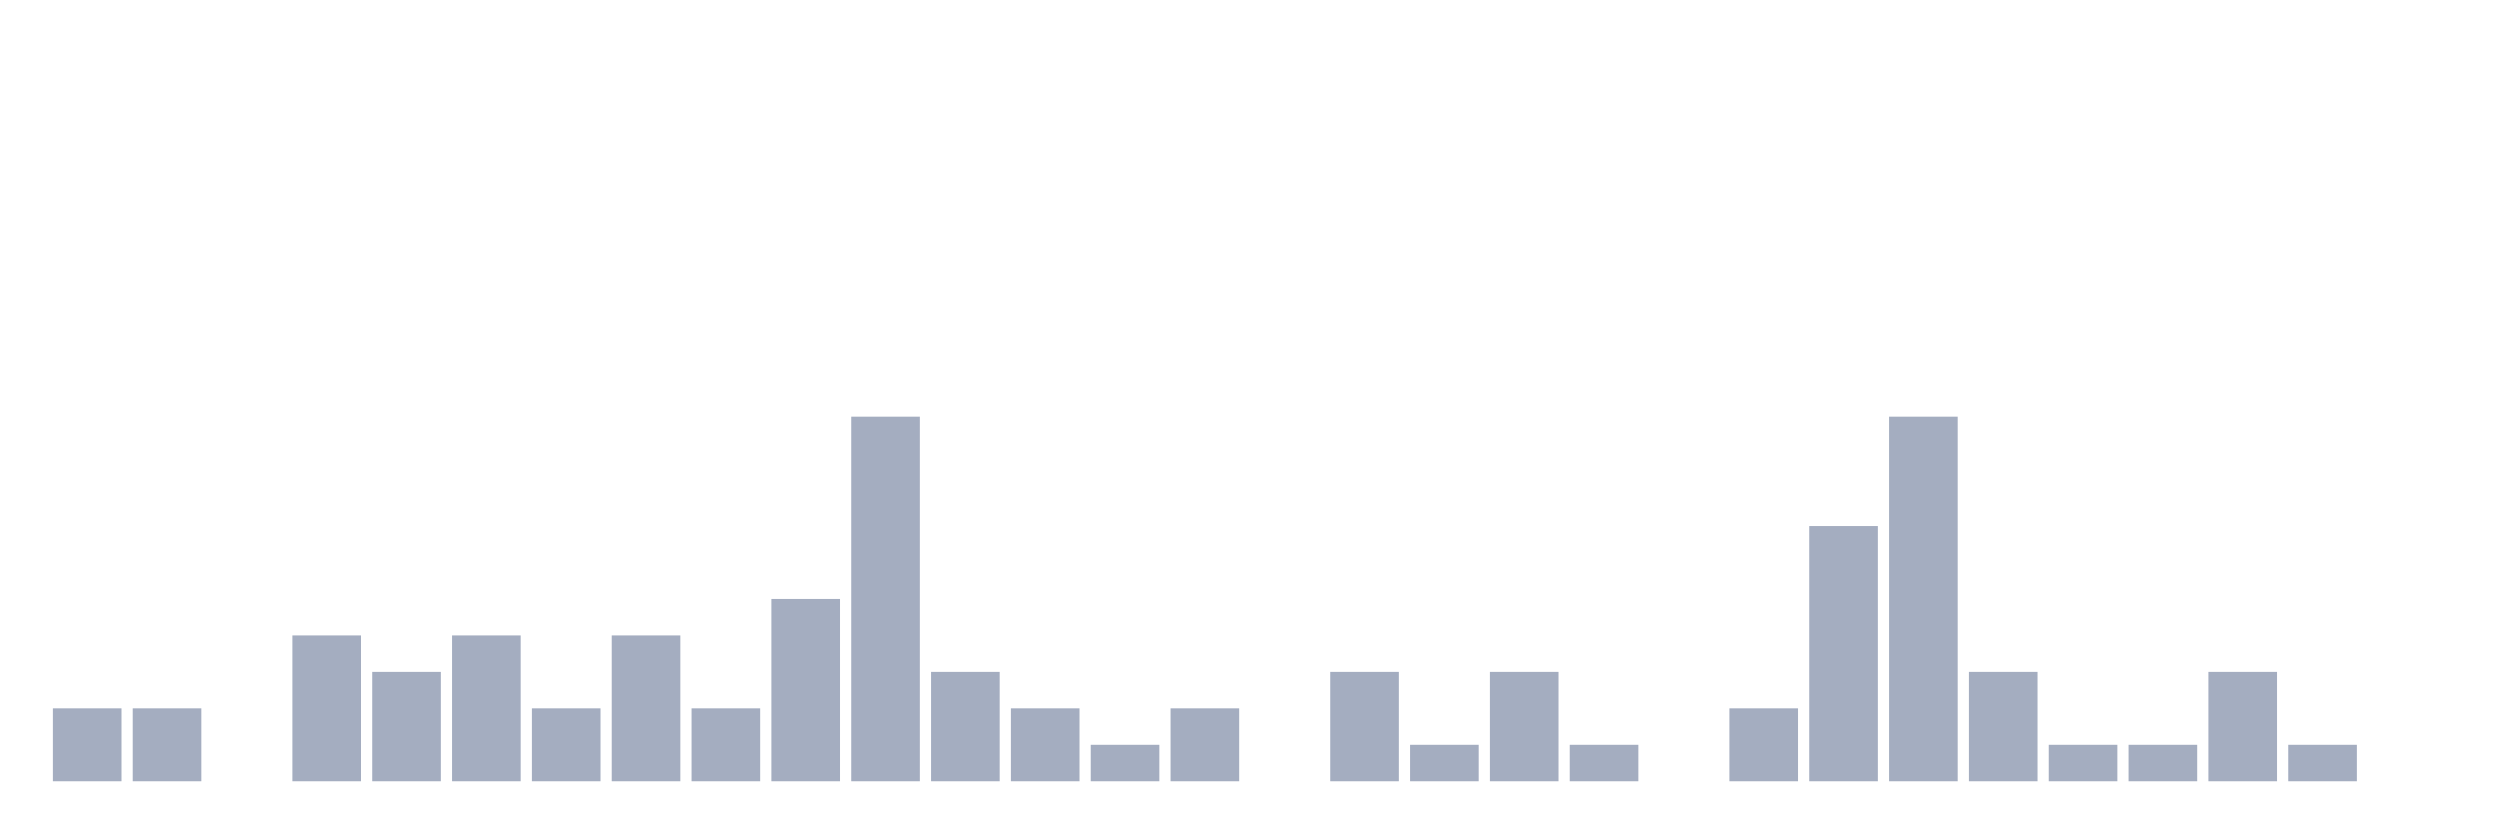
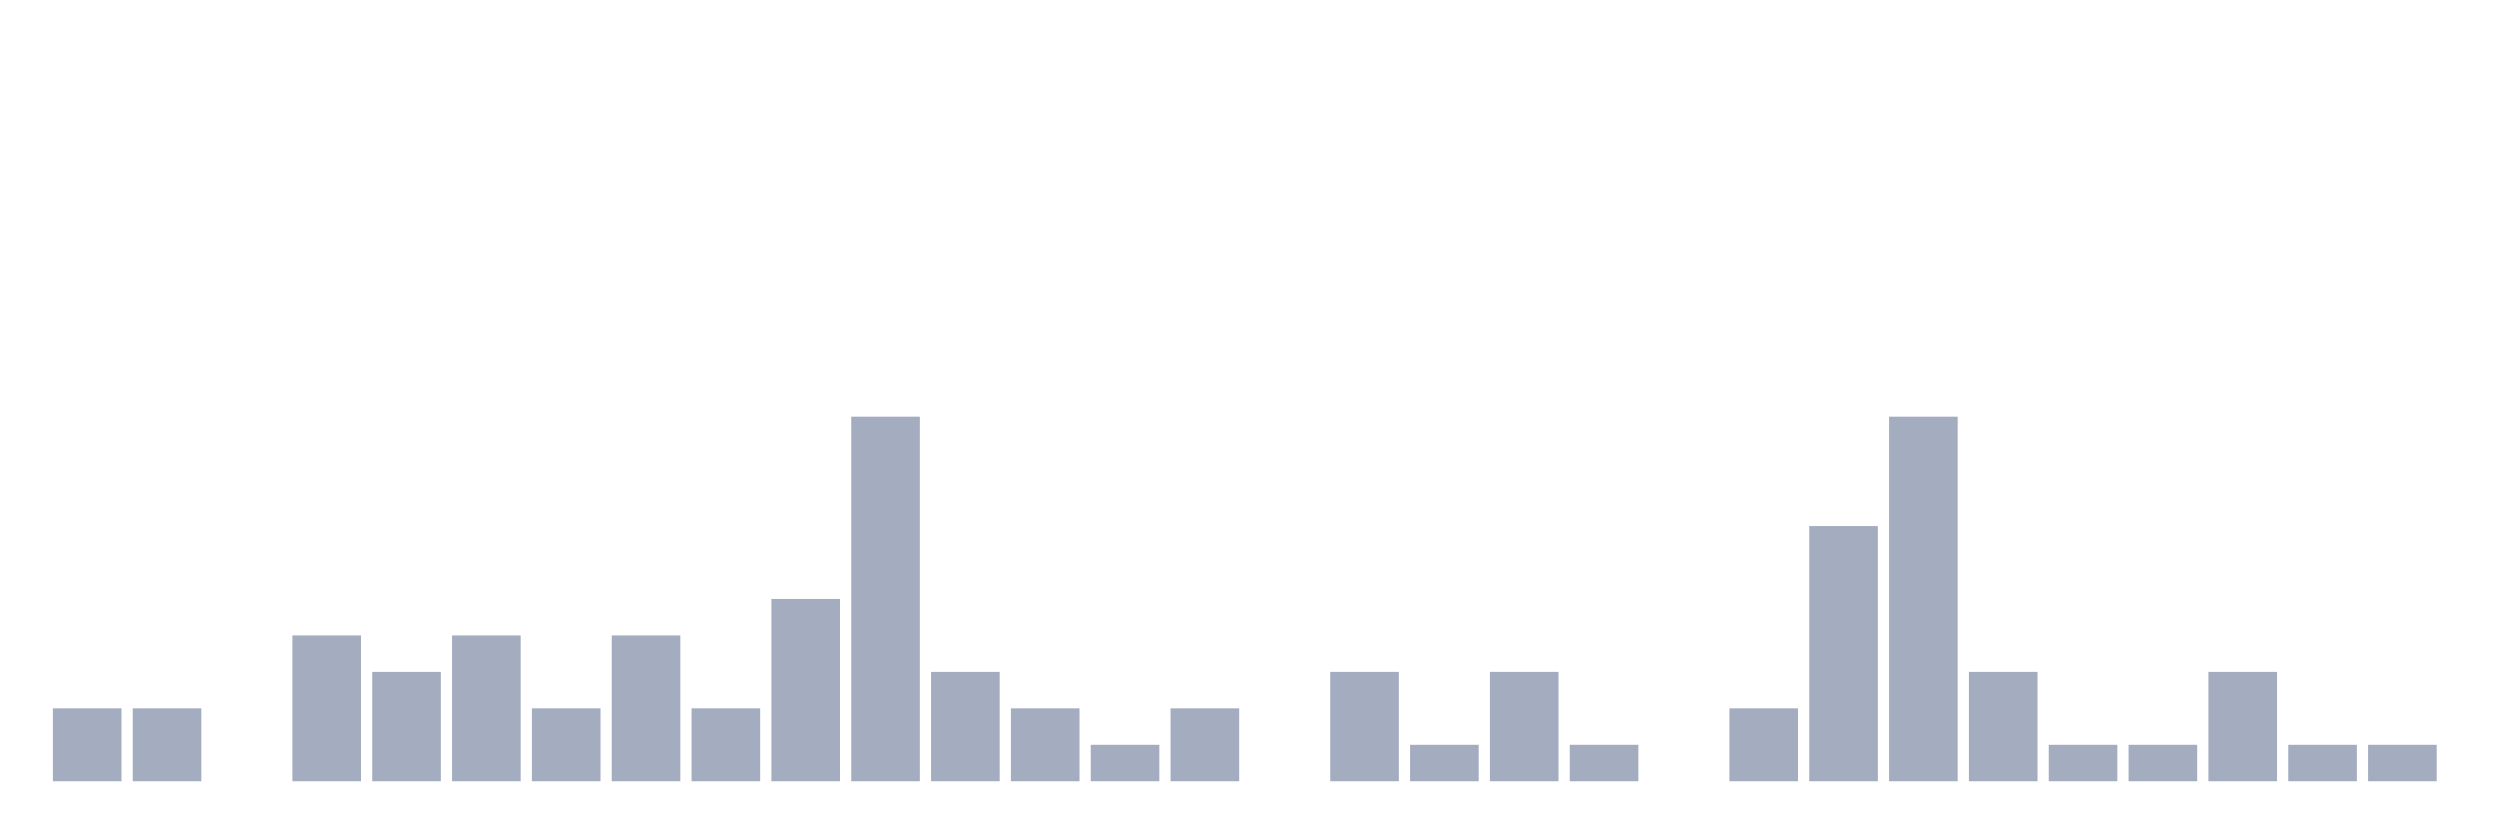
<svg xmlns="http://www.w3.org/2000/svg" viewBox="0 0 480 160">
  <g transform="translate(10,10)">
    <rect class="bar" x="0.153" width="13.175" y="126" height="14" fill="rgb(164,173,192)" />
    <rect class="bar" x="15.482" width="13.175" y="126" height="14" fill="rgb(164,173,192)" />
    <rect class="bar" x="30.81" width="13.175" y="140" height="0" fill="rgb(164,173,192)" />
    <rect class="bar" x="46.138" width="13.175" y="112" height="28" fill="rgb(164,173,192)" />
    <rect class="bar" x="61.466" width="13.175" y="119" height="21" fill="rgb(164,173,192)" />
    <rect class="bar" x="76.794" width="13.175" y="112" height="28" fill="rgb(164,173,192)" />
    <rect class="bar" x="92.123" width="13.175" y="126" height="14" fill="rgb(164,173,192)" />
    <rect class="bar" x="107.451" width="13.175" y="112" height="28" fill="rgb(164,173,192)" />
    <rect class="bar" x="122.779" width="13.175" y="126" height="14" fill="rgb(164,173,192)" />
    <rect class="bar" x="138.107" width="13.175" y="105" height="35" fill="rgb(164,173,192)" />
    <rect class="bar" x="153.436" width="13.175" y="70" height="70" fill="rgb(164,173,192)" />
    <rect class="bar" x="168.764" width="13.175" y="119" height="21" fill="rgb(164,173,192)" />
    <rect class="bar" x="184.092" width="13.175" y="126" height="14" fill="rgb(164,173,192)" />
    <rect class="bar" x="199.42" width="13.175" y="133" height="7" fill="rgb(164,173,192)" />
    <rect class="bar" x="214.748" width="13.175" y="126" height="14" fill="rgb(164,173,192)" />
    <rect class="bar" x="230.077" width="13.175" y="140" height="0" fill="rgb(164,173,192)" />
    <rect class="bar" x="245.405" width="13.175" y="119" height="21" fill="rgb(164,173,192)" />
    <rect class="bar" x="260.733" width="13.175" y="133" height="7" fill="rgb(164,173,192)" />
    <rect class="bar" x="276.061" width="13.175" y="119" height="21" fill="rgb(164,173,192)" />
    <rect class="bar" x="291.39" width="13.175" y="133" height="7" fill="rgb(164,173,192)" />
    <rect class="bar" x="306.718" width="13.175" y="140" height="0" fill="rgb(164,173,192)" />
    <rect class="bar" x="322.046" width="13.175" y="126" height="14" fill="rgb(164,173,192)" />
    <rect class="bar" x="337.374" width="13.175" y="91" height="49" fill="rgb(164,173,192)" />
    <rect class="bar" x="352.702" width="13.175" y="70" height="70" fill="rgb(164,173,192)" />
    <rect class="bar" x="368.031" width="13.175" y="119" height="21" fill="rgb(164,173,192)" />
    <rect class="bar" x="383.359" width="13.175" y="133" height="7" fill="rgb(164,173,192)" />
    <rect class="bar" x="398.687" width="13.175" y="133" height="7" fill="rgb(164,173,192)" />
    <rect class="bar" x="414.015" width="13.175" y="119" height="21" fill="rgb(164,173,192)" />
    <rect class="bar" x="429.344" width="13.175" y="133" height="7" fill="rgb(164,173,192)" />
-     <rect class="bar" x="444.672" width="13.175" y="140" height="0" fill="rgb(164,173,192)" />
+     <rect class="bar" x="444.672" width="13.175" y="133" height="7" fill="rgb(164,173,192)" />
  </g>
</svg>
